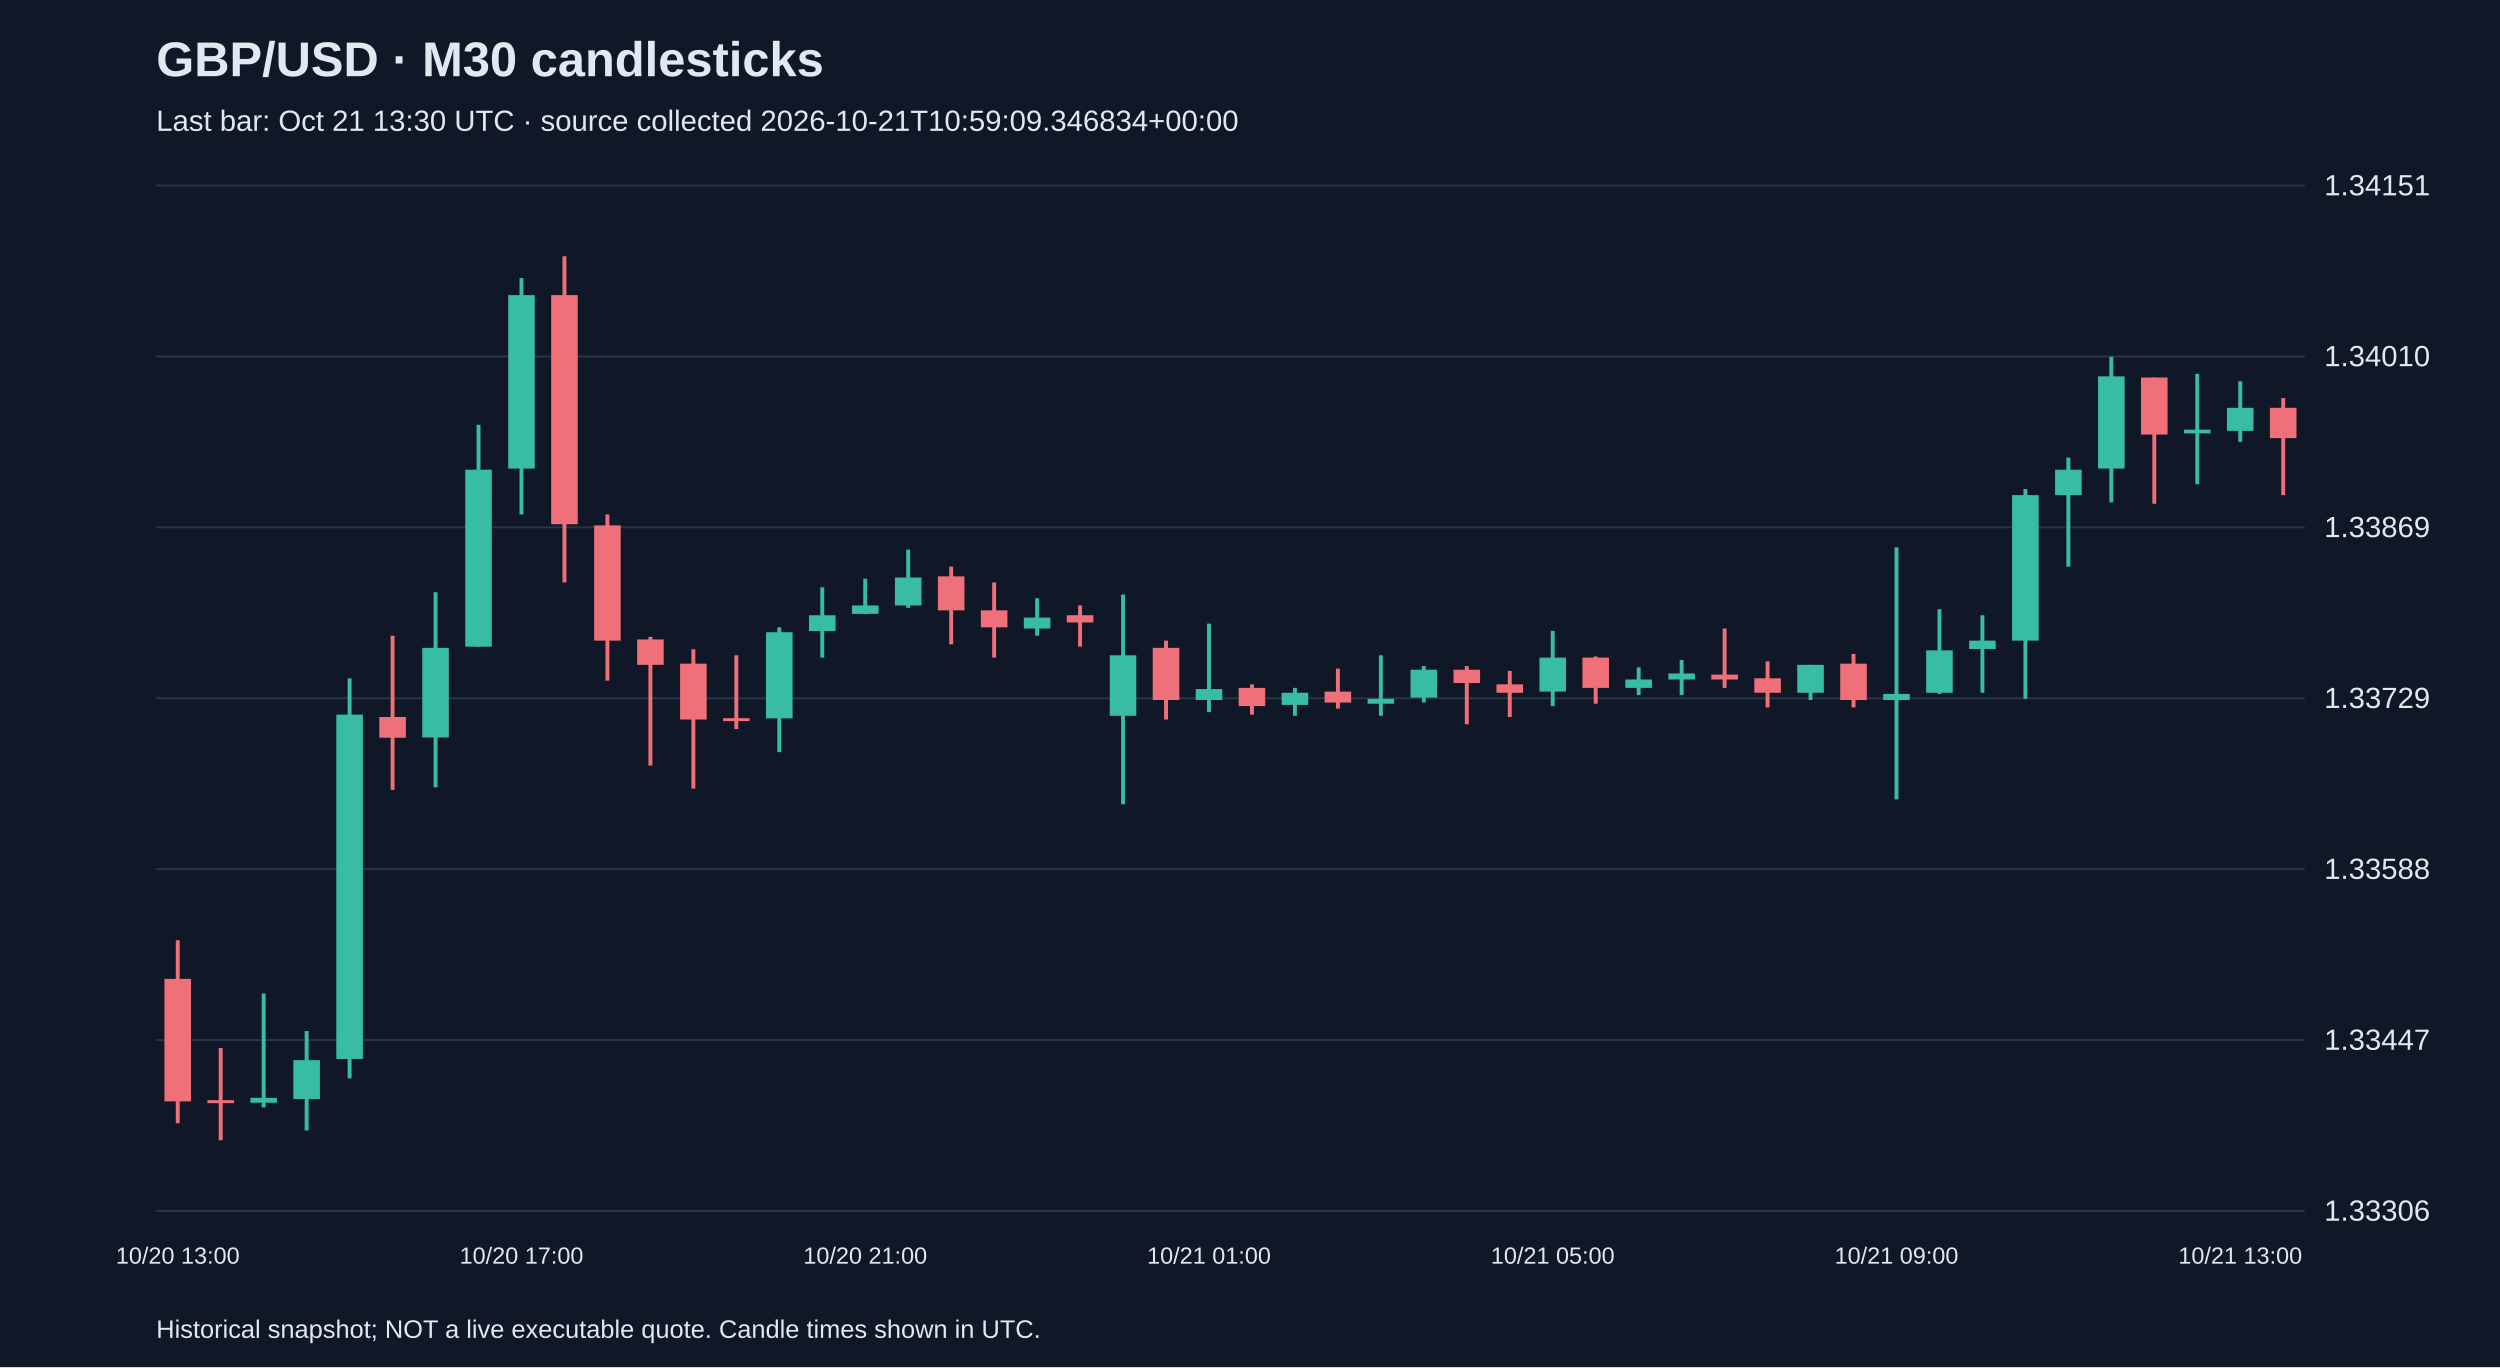
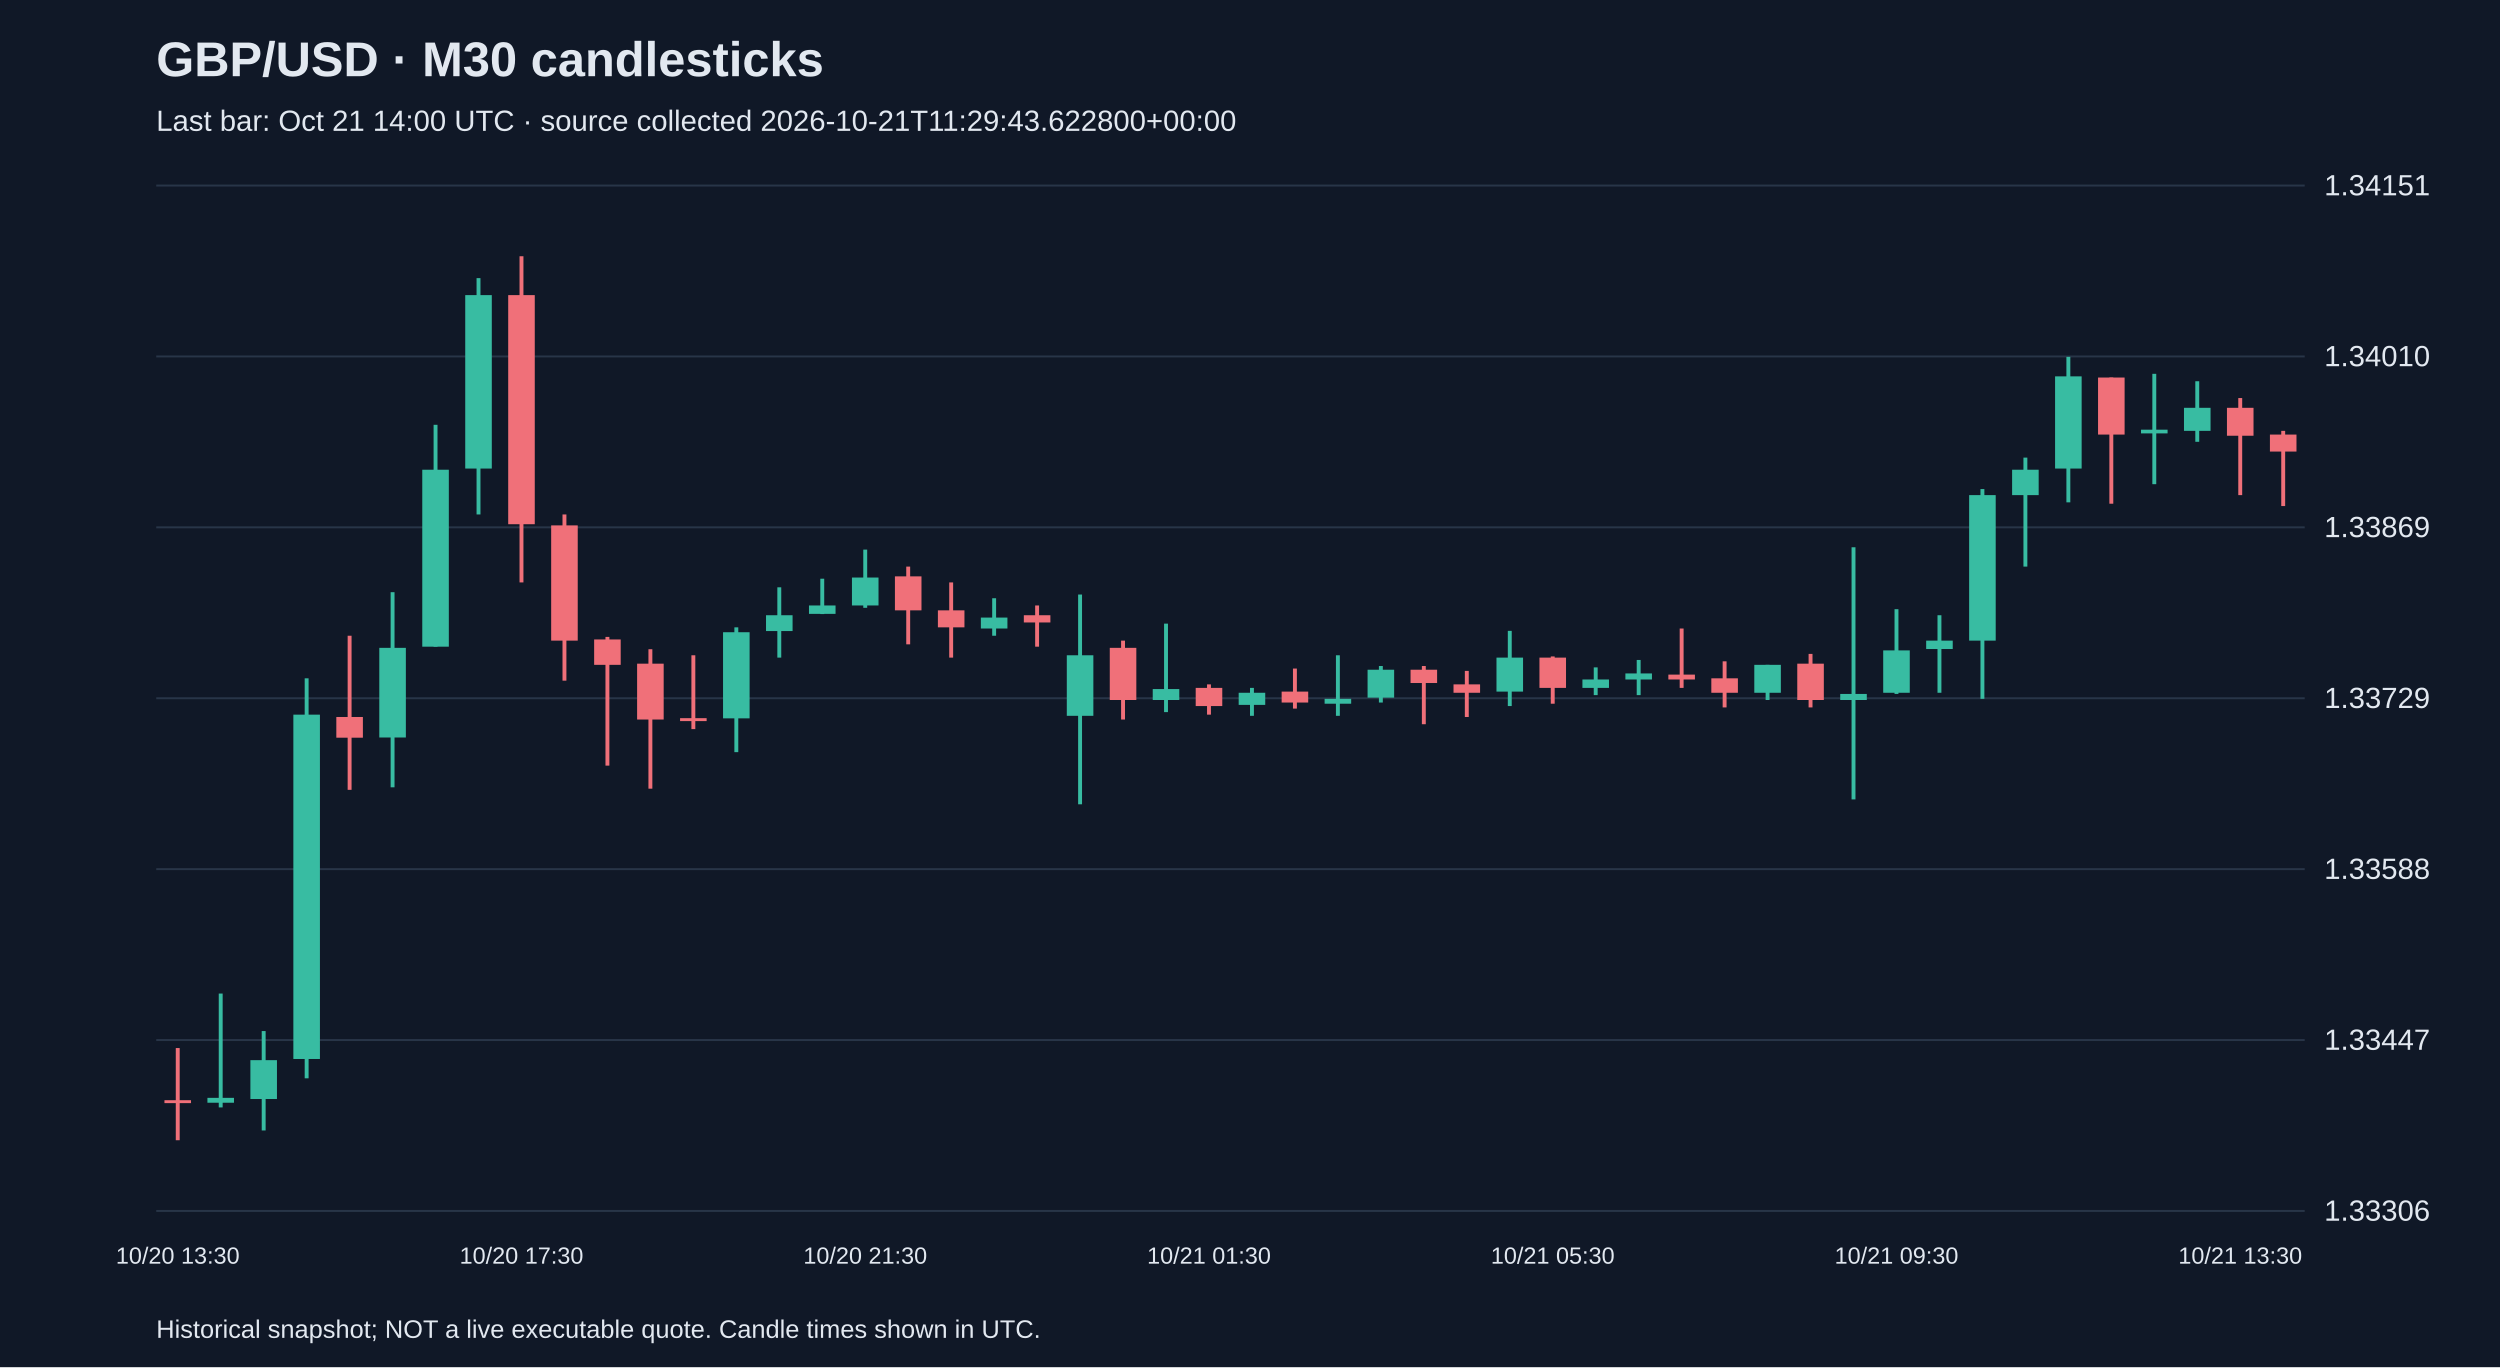
<svg xmlns="http://www.w3.org/2000/svg" viewBox="0 0 1280 700">
  <rect width="100%" height="100%" fill="#101827" />
  <style>text{font-family:Arial,sans-serif;fill:#e2e8f0}</style>
  <text x="80" y="39" font-size="25" font-weight="bold">GBP/USD · M30 candlesticks</text>
-   <text x="80" y="67" font-size="15" fill="#a6b1c5">Last bar: Oct 21 13:30 UTC · source collected 2026-10-21T10:59:09.346834+00:00</text>
+   <text x="80" y="67" font-size="15" fill="#a6b1c5">Last bar: Oct 21 14:00 UTC · source collected 2026-10-21T11:29:43.622800+00:00</text>
  <line x1="80" y1="620.0" x2="1180" y2="620.0" stroke="#283548" />
  <text x="1190" y="625.0" font-size="15">1.33306</text>
  <line x1="80" y1="532.5" x2="1180" y2="532.5" stroke="#283548" />
  <text x="1190" y="537.5" font-size="15">1.33447</text>
  <line x1="80" y1="445.0" x2="1180" y2="445.0" stroke="#283548" />
  <text x="1190" y="450.0" font-size="15">1.33588</text>
  <line x1="80" y1="357.5" x2="1180" y2="357.5" stroke="#283548" />
  <text x="1190" y="362.5" font-size="15">1.33729</text>
  <line x1="80" y1="270.0" x2="1180" y2="270.0" stroke="#283548" />
  <text x="1190" y="275.0" font-size="15">1.33869</text>
  <line x1="80" y1="182.5" x2="1180" y2="182.5" stroke="#283548" />
  <text x="1190" y="187.5" font-size="15">1.34010</text>
  <line x1="80" y1="95.0" x2="1180" y2="95.0" stroke="#283548" />
  <text x="1190" y="100.0" font-size="15">1.34151</text>
-   <line x1="91.0" y1="481.4" x2="91.0" y2="575.1" stroke="#f07079" stroke-width="2" />
-   <rect x="84.2" y="501.2" width="13.6" height="62.7" fill="#f07079" />
-   <text x="91.0" y="647" text-anchor="middle" font-size="12">10/20 13:00</text>
-   <line x1="113.0" y1="536.6" x2="113.0" y2="583.8" stroke="#f07079" stroke-width="2" />
-   <rect x="106.2" y="563.3" width="13.6" height="1.5" fill="#f07079" />
-   <line x1="135.0" y1="508.7" x2="135.0" y2="567.0" stroke="#38bca2" stroke-width="2" />
-   <rect x="128.2" y="562.1" width="13.6" height="2.5" fill="#38bca2" />
-   <line x1="157.0" y1="527.9" x2="157.0" y2="578.8" stroke="#38bca2" stroke-width="2" />
-   <rect x="150.2" y="542.8" width="13.6" height="19.9" fill="#38bca2" />
-   <line x1="179.0" y1="347.3" x2="179.0" y2="552.1" stroke="#38bca2" stroke-width="2" />
-   <rect x="172.2" y="365.9" width="13.6" height="176.3" fill="#38bca2" />
-   <line x1="201.0" y1="325.5" x2="201.0" y2="404.4" stroke="#f07079" stroke-width="2" />
-   <rect x="194.2" y="367.1" width="13.6" height="10.6" fill="#f07079" />
-   <line x1="223.0" y1="303.2" x2="223.0" y2="403.1" stroke="#38bca2" stroke-width="2" />
-   <rect x="216.2" y="331.7" width="13.6" height="45.9" fill="#38bca2" />
-   <line x1="245.0" y1="217.5" x2="245.0" y2="331.1" stroke="#38bca2" stroke-width="2" />
-   <rect x="238.2" y="240.5" width="13.6" height="90.6" fill="#38bca2" />
-   <line x1="267.0" y1="142.4" x2="267.0" y2="263.4" stroke="#38bca2" stroke-width="2" />
-   <rect x="260.2" y="151.1" width="13.6" height="88.8" fill="#38bca2" />
-   <text x="267.0" y="647" text-anchor="middle" font-size="12">10/20 17:00</text>
-   <line x1="289.0" y1="131.2" x2="289.0" y2="298.2" stroke="#f07079" stroke-width="2" />
-   <rect x="282.2" y="151.1" width="13.6" height="117.3" fill="#f07079" />
-   <line x1="311.0" y1="263.4" x2="311.0" y2="348.5" stroke="#f07079" stroke-width="2" />
-   <rect x="304.2" y="269.0" width="13.6" height="59.0" fill="#f07079" />
-   <line x1="333.0" y1="326.1" x2="333.0" y2="392.0" stroke="#f07079" stroke-width="2" />
-   <rect x="326.2" y="327.4" width="13.6" height="13.0" fill="#f07079" />
-   <line x1="355.0" y1="332.4" x2="355.0" y2="403.8" stroke="#f07079" stroke-width="2" />
-   <rect x="348.2" y="339.8" width="13.6" height="28.6" fill="#f07079" />
-   <line x1="377.0" y1="335.5" x2="377.0" y2="373.3" stroke="#f07079" stroke-width="2" />
-   <rect x="370.2" y="367.7" width="13.6" height="1.5" fill="#f07079" />
-   <line x1="399.0" y1="321.2" x2="399.0" y2="385.1" stroke="#38bca2" stroke-width="2" />
-   <rect x="392.2" y="323.7" width="13.6" height="44.1" fill="#38bca2" />
-   <line x1="421.0" y1="300.7" x2="421.0" y2="336.7" stroke="#38bca2" stroke-width="2" />
-   <rect x="414.2" y="315.0" width="13.6" height="8.1" fill="#38bca2" />
-   <line x1="443.0" y1="296.3" x2="443.0" y2="314.4" stroke="#38bca2" stroke-width="2" />
-   <rect x="436.2" y="310.0" width="13.6" height="4.3" fill="#38bca2" />
-   <text x="443.0" y="647" text-anchor="middle" font-size="12">10/20 21:00</text>
-   <line x1="465.0" y1="281.4" x2="465.0" y2="311.2" stroke="#38bca2" stroke-width="2" />
-   <rect x="458.2" y="295.7" width="13.6" height="14.3" fill="#38bca2" />
-   <line x1="487.0" y1="290.1" x2="487.0" y2="329.9" stroke="#f07079" stroke-width="2" />
-   <rect x="480.2" y="295.1" width="13.6" height="17.4" fill="#f07079" />
-   <line x1="509.0" y1="298.2" x2="509.0" y2="336.7" stroke="#f07079" stroke-width="2" />
-   <rect x="502.2" y="312.5" width="13.6" height="8.7" fill="#f07079" />
-   <line x1="531.0" y1="306.3" x2="531.0" y2="325.5" stroke="#38bca2" stroke-width="2" />
-   <rect x="524.2" y="316.2" width="13.6" height="5.6" fill="#38bca2" />
-   <line x1="553.0" y1="310.0" x2="553.0" y2="331.1" stroke="#f07079" stroke-width="2" />
-   <rect x="546.2" y="315.0" width="13.6" height="3.7" fill="#f07079" />
-   <line x1="575.0" y1="304.4" x2="575.0" y2="411.8" stroke="#38bca2" stroke-width="2" />
-   <rect x="568.2" y="335.5" width="13.6" height="31.0" fill="#38bca2" />
-   <line x1="597.0" y1="328.0" x2="597.0" y2="368.4" stroke="#f07079" stroke-width="2" />
-   <rect x="590.2" y="331.7" width="13.6" height="26.7" fill="#f07079" />
-   <line x1="619.0" y1="319.3" x2="619.0" y2="364.6" stroke="#38bca2" stroke-width="2" />
-   <rect x="612.2" y="352.8" width="13.6" height="5.6" fill="#38bca2" />
-   <text x="619.0" y="647" text-anchor="middle" font-size="12">10/21 01:00</text>
-   <line x1="641.0" y1="350.4" x2="641.0" y2="365.9" stroke="#f07079" stroke-width="2" />
-   <rect x="634.2" y="352.2" width="13.6" height="9.3" fill="#f07079" />
-   <line x1="663.0" y1="352.2" x2="663.0" y2="366.5" stroke="#38bca2" stroke-width="2" />
-   <rect x="656.2" y="354.7" width="13.6" height="6.2" fill="#38bca2" />
-   <line x1="685.0" y1="342.3" x2="685.0" y2="362.8" stroke="#f07079" stroke-width="2" />
-   <rect x="678.2" y="354.1" width="13.6" height="5.6" fill="#f07079" />
-   <line x1="707.0" y1="335.5" x2="707.0" y2="366.5" stroke="#38bca2" stroke-width="2" />
-   <rect x="700.2" y="357.8" width="13.6" height="2.5" fill="#38bca2" />
-   <line x1="729.0" y1="341.0" x2="729.0" y2="359.7" stroke="#38bca2" stroke-width="2" />
-   <rect x="722.2" y="342.9" width="13.6" height="14.3" fill="#38bca2" />
-   <line x1="751.0" y1="341.0" x2="751.0" y2="370.8" stroke="#f07079" stroke-width="2" />
-   <rect x="744.2" y="342.9" width="13.6" height="6.8" fill="#f07079" />
-   <line x1="773.0" y1="343.5" x2="773.0" y2="367.1" stroke="#f07079" stroke-width="2" />
-   <rect x="766.2" y="350.4" width="13.6" height="4.3" fill="#f07079" />
-   <line x1="795.0" y1="323.0" x2="795.0" y2="361.5" stroke="#38bca2" stroke-width="2" />
-   <rect x="788.2" y="336.7" width="13.6" height="17.4" fill="#38bca2" />
-   <text x="795.0" y="647" text-anchor="middle" font-size="12">10/21 05:00</text>
-   <line x1="817.0" y1="336.1" x2="817.0" y2="360.3" stroke="#f07079" stroke-width="2" />
-   <rect x="810.2" y="336.7" width="13.6" height="15.5" fill="#f07079" />
-   <line x1="839.0" y1="341.7" x2="839.0" y2="355.9" stroke="#38bca2" stroke-width="2" />
-   <rect x="832.2" y="347.9" width="13.6" height="4.3" fill="#38bca2" />
-   <line x1="861.0" y1="337.9" x2="861.0" y2="355.9" stroke="#38bca2" stroke-width="2" />
-   <rect x="854.2" y="344.8" width="13.6" height="3.1" fill="#38bca2" />
-   <line x1="883.0" y1="321.8" x2="883.0" y2="352.2" stroke="#f07079" stroke-width="2" />
-   <rect x="876.2" y="345.4" width="13.6" height="2.5" fill="#f07079" />
-   <line x1="905.0" y1="338.6" x2="905.0" y2="362.2" stroke="#f07079" stroke-width="2" />
-   <rect x="898.2" y="347.3" width="13.6" height="7.4" fill="#f07079" />
-   <line x1="927.0" y1="340.4" x2="927.0" y2="358.4" stroke="#38bca2" stroke-width="2" />
-   <rect x="920.2" y="340.4" width="13.6" height="14.3" fill="#38bca2" />
-   <line x1="949.0" y1="334.8" x2="949.0" y2="362.2" stroke="#f07079" stroke-width="2" />
-   <rect x="942.2" y="339.8" width="13.6" height="18.6" fill="#f07079" />
-   <line x1="971.0" y1="280.2" x2="971.0" y2="409.3" stroke="#38bca2" stroke-width="2" />
-   <rect x="964.2" y="355.3" width="13.6" height="3.1" fill="#38bca2" />
-   <text x="971.0" y="647" text-anchor="middle" font-size="12">10/21 09:00</text>
-   <line x1="993.0" y1="311.9" x2="993.0" y2="355.3" stroke="#38bca2" stroke-width="2" />
-   <rect x="986.2" y="333.0" width="13.6" height="21.7" fill="#38bca2" />
-   <line x1="1015.0" y1="315.0" x2="1015.0" y2="354.7" stroke="#38bca2" stroke-width="2" />
-   <rect x="1008.2" y="328.0" width="13.6" height="4.3" fill="#38bca2" />
-   <line x1="1037.0" y1="250.4" x2="1037.0" y2="357.8" stroke="#38bca2" stroke-width="2" />
-   <rect x="1030.2" y="253.5" width="13.6" height="74.5" fill="#38bca2" />
-   <line x1="1059.0" y1="234.3" x2="1059.0" y2="290.1" stroke="#38bca2" stroke-width="2" />
-   <rect x="1052.2" y="240.5" width="13.6" height="13.0" fill="#38bca2" />
-   <line x1="1081.0" y1="182.7" x2="1081.0" y2="257.2" stroke="#38bca2" stroke-width="2" />
-   <rect x="1074.2" y="192.7" width="13.6" height="47.2" fill="#38bca2" />
-   <line x1="1103.0" y1="193.3" x2="1103.0" y2="257.9" stroke="#f07079" stroke-width="2" />
-   <rect x="1096.2" y="193.3" width="13.6" height="29.2" fill="#f07079" />
-   <line x1="1125.0" y1="191.4" x2="1125.0" y2="247.9" stroke="#38bca2" stroke-width="2" />
-   <rect x="1118.2" y="220.0" width="13.6" height="1.9" fill="#38bca2" />
-   <line x1="1147.0" y1="195.2" x2="1147.0" y2="226.2" stroke="#38bca2" stroke-width="2" />
-   <rect x="1140.2" y="208.8" width="13.6" height="11.8" fill="#38bca2" />
-   <text x="1147.0" y="647" text-anchor="middle" font-size="12">10/21 13:00</text>
-   <line x1="1169.0" y1="203.8" x2="1169.0" y2="253.5" stroke="#f07079" stroke-width="2" />
-   <rect x="1162.2" y="208.8" width="13.6" height="15.5" fill="#f07079" />
+   <line x1="91.0" y1="536.6" x2="91.0" y2="583.8" stroke="#f07079" stroke-width="2" />
+   <rect x="84.2" y="563.3" width="13.6" height="1.5" fill="#f07079" />
+   <text x="91.0" y="647" text-anchor="middle" font-size="12">10/20 13:30</text>
+   <line x1="113.0" y1="508.7" x2="113.0" y2="567.0" stroke="#38bca2" stroke-width="2" />
+   <rect x="106.2" y="562.1" width="13.6" height="2.5" fill="#38bca2" />
+   <line x1="135.0" y1="527.9" x2="135.0" y2="578.8" stroke="#38bca2" stroke-width="2" />
+   <rect x="128.2" y="542.8" width="13.6" height="19.9" fill="#38bca2" />
+   <line x1="157.0" y1="347.3" x2="157.0" y2="552.1" stroke="#38bca2" stroke-width="2" />
+   <rect x="150.2" y="365.9" width="13.6" height="176.3" fill="#38bca2" />
+   <line x1="179.0" y1="325.5" x2="179.0" y2="404.4" stroke="#f07079" stroke-width="2" />
+   <rect x="172.2" y="367.1" width="13.6" height="10.6" fill="#f07079" />
+   <line x1="201.0" y1="303.2" x2="201.0" y2="403.1" stroke="#38bca2" stroke-width="2" />
+   <rect x="194.2" y="331.7" width="13.6" height="45.9" fill="#38bca2" />
+   <line x1="223.0" y1="217.5" x2="223.0" y2="331.1" stroke="#38bca2" stroke-width="2" />
+   <rect x="216.2" y="240.5" width="13.6" height="90.6" fill="#38bca2" />
+   <line x1="245.0" y1="142.4" x2="245.0" y2="263.4" stroke="#38bca2" stroke-width="2" />
+   <rect x="238.2" y="151.1" width="13.6" height="88.8" fill="#38bca2" />
+   <line x1="267.0" y1="131.2" x2="267.0" y2="298.2" stroke="#f07079" stroke-width="2" />
+   <rect x="260.2" y="151.1" width="13.6" height="117.3" fill="#f07079" />
+   <text x="267.0" y="647" text-anchor="middle" font-size="12">10/20 17:30</text>
+   <line x1="289.0" y1="263.4" x2="289.0" y2="348.5" stroke="#f07079" stroke-width="2" />
+   <rect x="282.2" y="269.0" width="13.6" height="59.0" fill="#f07079" />
+   <line x1="311.0" y1="326.1" x2="311.0" y2="392.0" stroke="#f07079" stroke-width="2" />
+   <rect x="304.2" y="327.4" width="13.6" height="13.0" fill="#f07079" />
+   <line x1="333.0" y1="332.4" x2="333.0" y2="403.8" stroke="#f07079" stroke-width="2" />
+   <rect x="326.2" y="339.8" width="13.6" height="28.6" fill="#f07079" />
+   <line x1="355.0" y1="335.5" x2="355.0" y2="373.3" stroke="#f07079" stroke-width="2" />
+   <rect x="348.2" y="367.7" width="13.6" height="1.5" fill="#f07079" />
+   <line x1="377.0" y1="321.2" x2="377.0" y2="385.1" stroke="#38bca2" stroke-width="2" />
+   <rect x="370.2" y="323.7" width="13.6" height="44.1" fill="#38bca2" />
+   <line x1="399.0" y1="300.7" x2="399.0" y2="336.7" stroke="#38bca2" stroke-width="2" />
+   <rect x="392.2" y="315.0" width="13.6" height="8.1" fill="#38bca2" />
+   <line x1="421.0" y1="296.3" x2="421.0" y2="314.4" stroke="#38bca2" stroke-width="2" />
+   <rect x="414.2" y="310.0" width="13.6" height="4.3" fill="#38bca2" />
+   <line x1="443.0" y1="281.4" x2="443.0" y2="311.2" stroke="#38bca2" stroke-width="2" />
+   <rect x="436.2" y="295.7" width="13.6" height="14.3" fill="#38bca2" />
+   <text x="443.0" y="647" text-anchor="middle" font-size="12">10/20 21:30</text>
+   <line x1="465.0" y1="290.1" x2="465.0" y2="329.9" stroke="#f07079" stroke-width="2" />
+   <rect x="458.2" y="295.1" width="13.6" height="17.4" fill="#f07079" />
+   <line x1="487.0" y1="298.2" x2="487.0" y2="336.7" stroke="#f07079" stroke-width="2" />
+   <rect x="480.2" y="312.5" width="13.6" height="8.7" fill="#f07079" />
+   <line x1="509.0" y1="306.3" x2="509.0" y2="325.5" stroke="#38bca2" stroke-width="2" />
+   <rect x="502.2" y="316.2" width="13.6" height="5.6" fill="#38bca2" />
+   <line x1="531.0" y1="310.0" x2="531.0" y2="331.1" stroke="#f07079" stroke-width="2" />
+   <rect x="524.2" y="315.0" width="13.6" height="3.7" fill="#f07079" />
+   <line x1="553.0" y1="304.4" x2="553.0" y2="411.8" stroke="#38bca2" stroke-width="2" />
+   <rect x="546.2" y="335.5" width="13.6" height="31.0" fill="#38bca2" />
+   <line x1="575.0" y1="328.0" x2="575.0" y2="368.4" stroke="#f07079" stroke-width="2" />
+   <rect x="568.2" y="331.7" width="13.6" height="26.7" fill="#f07079" />
+   <line x1="597.0" y1="319.3" x2="597.0" y2="364.6" stroke="#38bca2" stroke-width="2" />
+   <rect x="590.2" y="352.8" width="13.6" height="5.6" fill="#38bca2" />
+   <line x1="619.0" y1="350.4" x2="619.0" y2="365.9" stroke="#f07079" stroke-width="2" />
+   <rect x="612.2" y="352.2" width="13.6" height="9.3" fill="#f07079" />
+   <text x="619.0" y="647" text-anchor="middle" font-size="12">10/21 01:30</text>
+   <line x1="641.0" y1="352.2" x2="641.0" y2="366.5" stroke="#38bca2" stroke-width="2" />
+   <rect x="634.2" y="354.7" width="13.6" height="6.2" fill="#38bca2" />
+   <line x1="663.0" y1="342.3" x2="663.0" y2="362.8" stroke="#f07079" stroke-width="2" />
+   <rect x="656.2" y="354.1" width="13.6" height="5.6" fill="#f07079" />
+   <line x1="685.0" y1="335.5" x2="685.0" y2="366.5" stroke="#38bca2" stroke-width="2" />
+   <rect x="678.2" y="357.8" width="13.6" height="2.5" fill="#38bca2" />
+   <line x1="707.0" y1="341.0" x2="707.0" y2="359.7" stroke="#38bca2" stroke-width="2" />
+   <rect x="700.2" y="342.9" width="13.6" height="14.3" fill="#38bca2" />
+   <line x1="729.0" y1="341.0" x2="729.0" y2="370.8" stroke="#f07079" stroke-width="2" />
+   <rect x="722.2" y="342.9" width="13.6" height="6.8" fill="#f07079" />
+   <line x1="751.0" y1="343.5" x2="751.0" y2="367.1" stroke="#f07079" stroke-width="2" />
+   <rect x="744.2" y="350.4" width="13.6" height="4.3" fill="#f07079" />
+   <line x1="773.0" y1="323.0" x2="773.0" y2="361.5" stroke="#38bca2" stroke-width="2" />
+   <rect x="766.2" y="336.7" width="13.6" height="17.4" fill="#38bca2" />
+   <line x1="795.0" y1="336.1" x2="795.0" y2="360.3" stroke="#f07079" stroke-width="2" />
+   <rect x="788.2" y="336.7" width="13.6" height="15.5" fill="#f07079" />
+   <text x="795.0" y="647" text-anchor="middle" font-size="12">10/21 05:30</text>
+   <line x1="817.0" y1="341.7" x2="817.0" y2="355.9" stroke="#38bca2" stroke-width="2" />
+   <rect x="810.2" y="347.9" width="13.6" height="4.3" fill="#38bca2" />
+   <line x1="839.0" y1="337.9" x2="839.0" y2="355.9" stroke="#38bca2" stroke-width="2" />
+   <rect x="832.2" y="344.8" width="13.6" height="3.1" fill="#38bca2" />
+   <line x1="861.0" y1="321.8" x2="861.0" y2="352.2" stroke="#f07079" stroke-width="2" />
+   <rect x="854.2" y="345.4" width="13.6" height="2.5" fill="#f07079" />
+   <line x1="883.0" y1="338.6" x2="883.0" y2="362.2" stroke="#f07079" stroke-width="2" />
+   <rect x="876.2" y="347.3" width="13.6" height="7.4" fill="#f07079" />
+   <line x1="905.0" y1="340.4" x2="905.0" y2="358.4" stroke="#38bca2" stroke-width="2" />
+   <rect x="898.2" y="340.4" width="13.6" height="14.3" fill="#38bca2" />
+   <line x1="927.0" y1="334.8" x2="927.0" y2="362.2" stroke="#f07079" stroke-width="2" />
+   <rect x="920.2" y="339.8" width="13.6" height="18.6" fill="#f07079" />
+   <line x1="949.0" y1="280.2" x2="949.0" y2="409.3" stroke="#38bca2" stroke-width="2" />
+   <rect x="942.2" y="355.3" width="13.6" height="3.1" fill="#38bca2" />
+   <line x1="971.0" y1="311.9" x2="971.0" y2="355.3" stroke="#38bca2" stroke-width="2" />
+   <rect x="964.2" y="333.0" width="13.6" height="21.7" fill="#38bca2" />
+   <text x="971.0" y="647" text-anchor="middle" font-size="12">10/21 09:30</text>
+   <line x1="993.0" y1="315.0" x2="993.0" y2="354.7" stroke="#38bca2" stroke-width="2" />
+   <rect x="986.2" y="328.0" width="13.6" height="4.3" fill="#38bca2" />
+   <line x1="1015.0" y1="250.4" x2="1015.0" y2="357.8" stroke="#38bca2" stroke-width="2" />
+   <rect x="1008.2" y="253.5" width="13.6" height="74.5" fill="#38bca2" />
+   <line x1="1037.0" y1="234.3" x2="1037.0" y2="290.1" stroke="#38bca2" stroke-width="2" />
+   <rect x="1030.2" y="240.5" width="13.6" height="13.0" fill="#38bca2" />
+   <line x1="1059.0" y1="182.7" x2="1059.0" y2="257.2" stroke="#38bca2" stroke-width="2" />
+   <rect x="1052.2" y="192.7" width="13.6" height="47.2" fill="#38bca2" />
+   <line x1="1081.0" y1="193.3" x2="1081.0" y2="257.9" stroke="#f07079" stroke-width="2" />
+   <rect x="1074.2" y="193.3" width="13.6" height="29.2" fill="#f07079" />
+   <line x1="1103.0" y1="191.4" x2="1103.0" y2="247.9" stroke="#38bca2" stroke-width="2" />
+   <rect x="1096.2" y="220.0" width="13.6" height="1.9" fill="#38bca2" />
+   <line x1="1125.0" y1="195.2" x2="1125.0" y2="226.2" stroke="#38bca2" stroke-width="2" />
+   <rect x="1118.2" y="208.8" width="13.6" height="11.8" fill="#38bca2" />
+   <line x1="1147.0" y1="203.8" x2="1147.0" y2="253.5" stroke="#f07079" stroke-width="2" />
+   <rect x="1140.2" y="208.8" width="13.6" height="14.3" fill="#f07079" />
+   <text x="1147.0" y="647" text-anchor="middle" font-size="12">10/21 13:30</text>
+   <line x1="1169.0" y1="220.6" x2="1169.0" y2="259.1" stroke="#f07079" stroke-width="2" />
+   <rect x="1162.2" y="222.5" width="13.6" height="8.7" fill="#f07079" />
  <text x="80" y="685" font-size="13">Historical snapshot; NOT a live executable quote. Candle times shown in UTC.</text>
</svg>
